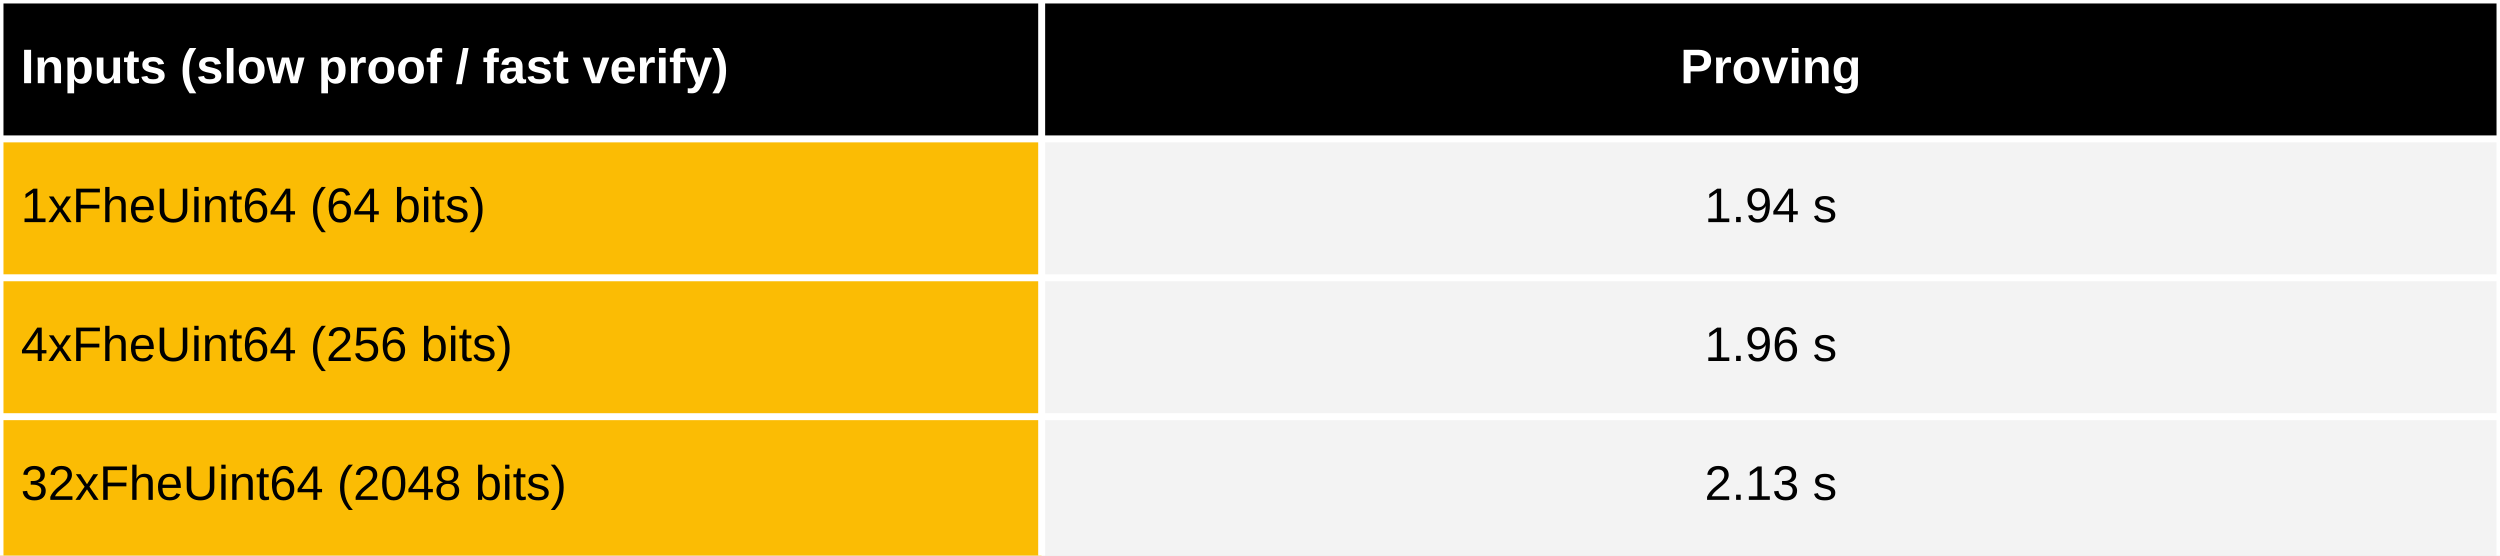
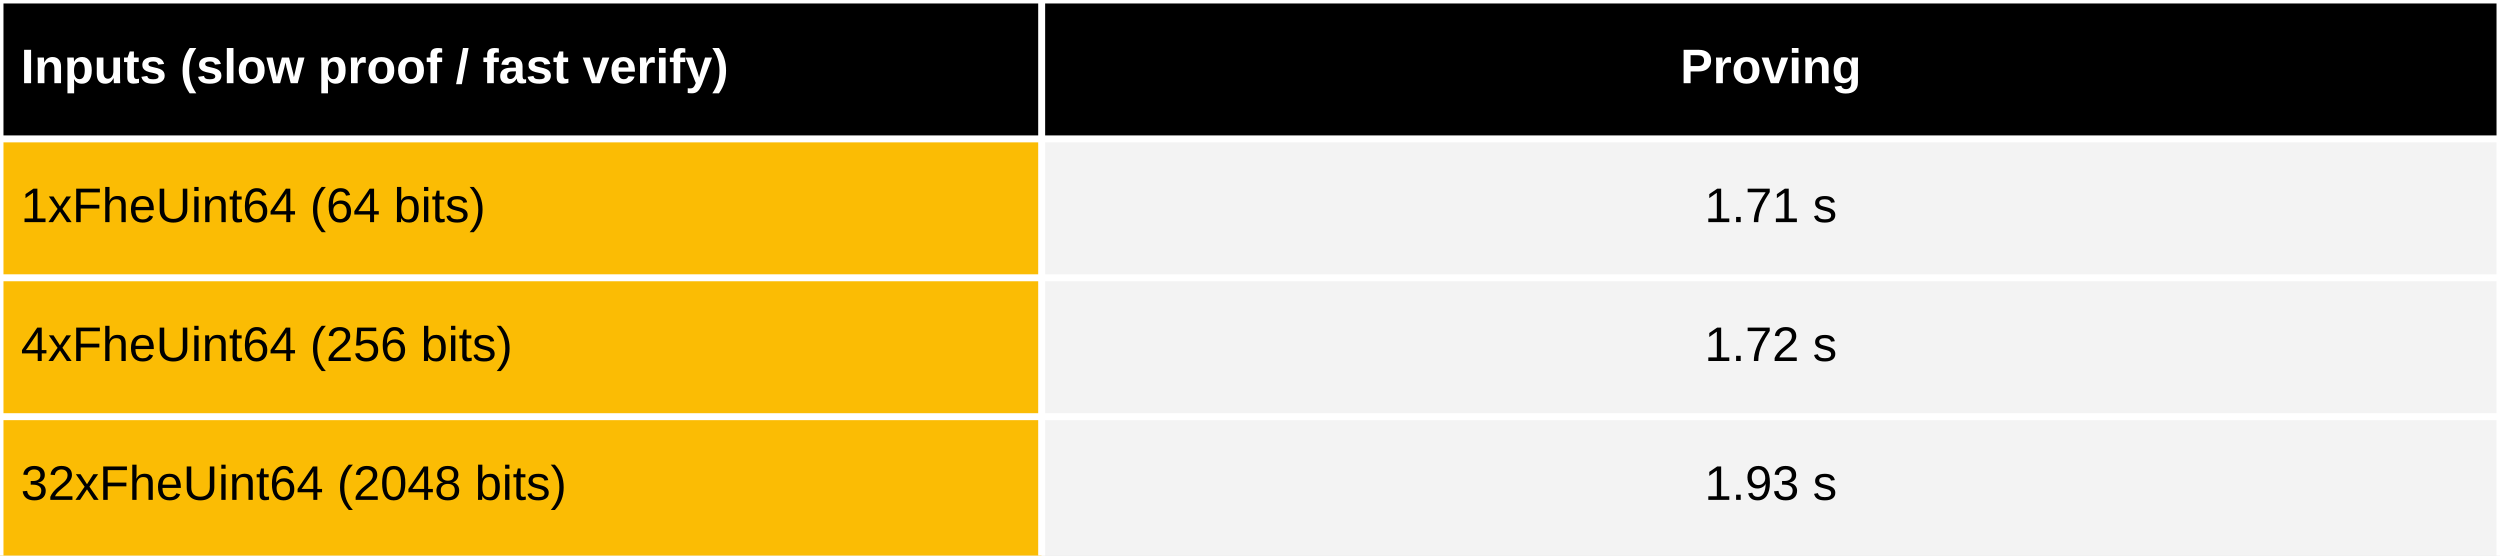
<svg xmlns="http://www.w3.org/2000/svg" viewBox="0 0 720 160" preserveAspectRatio="meet" width="100%" height="160">
  <rect x="0" y="0" width="720" height="40" fill="black" />
  <text dominant-baseline="middle" text-anchor="start" font-family="Arial" font-size="14" font-weight="bold" fill="white" x="6" y="20.0">Inputs (slow proof / fast verify)</text>
  <text dominant-baseline="middle" text-anchor="middle" font-family="Arial" font-size="14" font-weight="bold" fill="white" x="510.0" y="20.0">Proving</text>
  <rect x="0" y="40" width="300" height="120" fill="#fbbc04" />
  <rect x="300" y="40" width="420" height="120" fill="#f3f3f3" />
  <text dominant-baseline="middle" text-anchor="start" font-family="Arial" font-size="14" font-weight="normal" fill="black" x="6" y="60.0">1xFheUint64 (64 bits)</text>
-   <text dominant-baseline="middle" text-anchor="middle" font-family="Arial" font-size="14" font-weight="normal" fill="black" x="510.0" y="60.0">1.94 s</text>
+   <text dominant-baseline="middle" text-anchor="middle" font-family="Arial" font-size="14" font-weight="normal" fill="black" x="510.0" y="60.0">1.71 s</text>
  <text dominant-baseline="middle" text-anchor="start" font-family="Arial" font-size="14" font-weight="normal" fill="black" x="6" y="100.0">4xFheUint64 (256 bits) </text>
-   <text dominant-baseline="middle" text-anchor="middle" font-family="Arial" font-size="14" font-weight="normal" fill="black" x="510.0" y="100.0">1.96 s</text>
+   <text dominant-baseline="middle" text-anchor="middle" font-family="Arial" font-size="14" font-weight="normal" fill="black" x="510.0" y="100.0">1.72 s</text>
  <text dominant-baseline="middle" text-anchor="start" font-family="Arial" font-size="14" font-weight="normal" fill="black" x="6" y="140.0">32xFheUint64 (2048 bits)</text>
-   <text dominant-baseline="middle" text-anchor="middle" font-family="Arial" font-size="14" font-weight="normal" fill="black" x="510.0" y="140.0">2.13 s</text>
+   <text dominant-baseline="middle" text-anchor="middle" font-family="Arial" font-size="14" font-weight="normal" fill="black" x="510.0" y="140.0">1.93 s</text>
  <line stroke="white" stroke-width="2" x1="0" y1="0" x2="720" y2="0" />
  <line stroke="white" stroke-width="2" x1="0" y1="40" x2="720" y2="40" />
  <line stroke="white" stroke-width="2" x1="0" y1="80" x2="720" y2="80" />
  <line stroke="white" stroke-width="2" x1="0" y1="120" x2="720" y2="120" />
  <line stroke="white" stroke-width="2" x1="0" y1="0" x2="0" y2="160" />
  <line stroke="white" stroke-width="2" x1="300.0" y1="0" x2="300.0" y2="160" />
  <line stroke="white" stroke-width="2" x1="720.0" y1="0" x2="720.0" y2="160" />
</svg>
